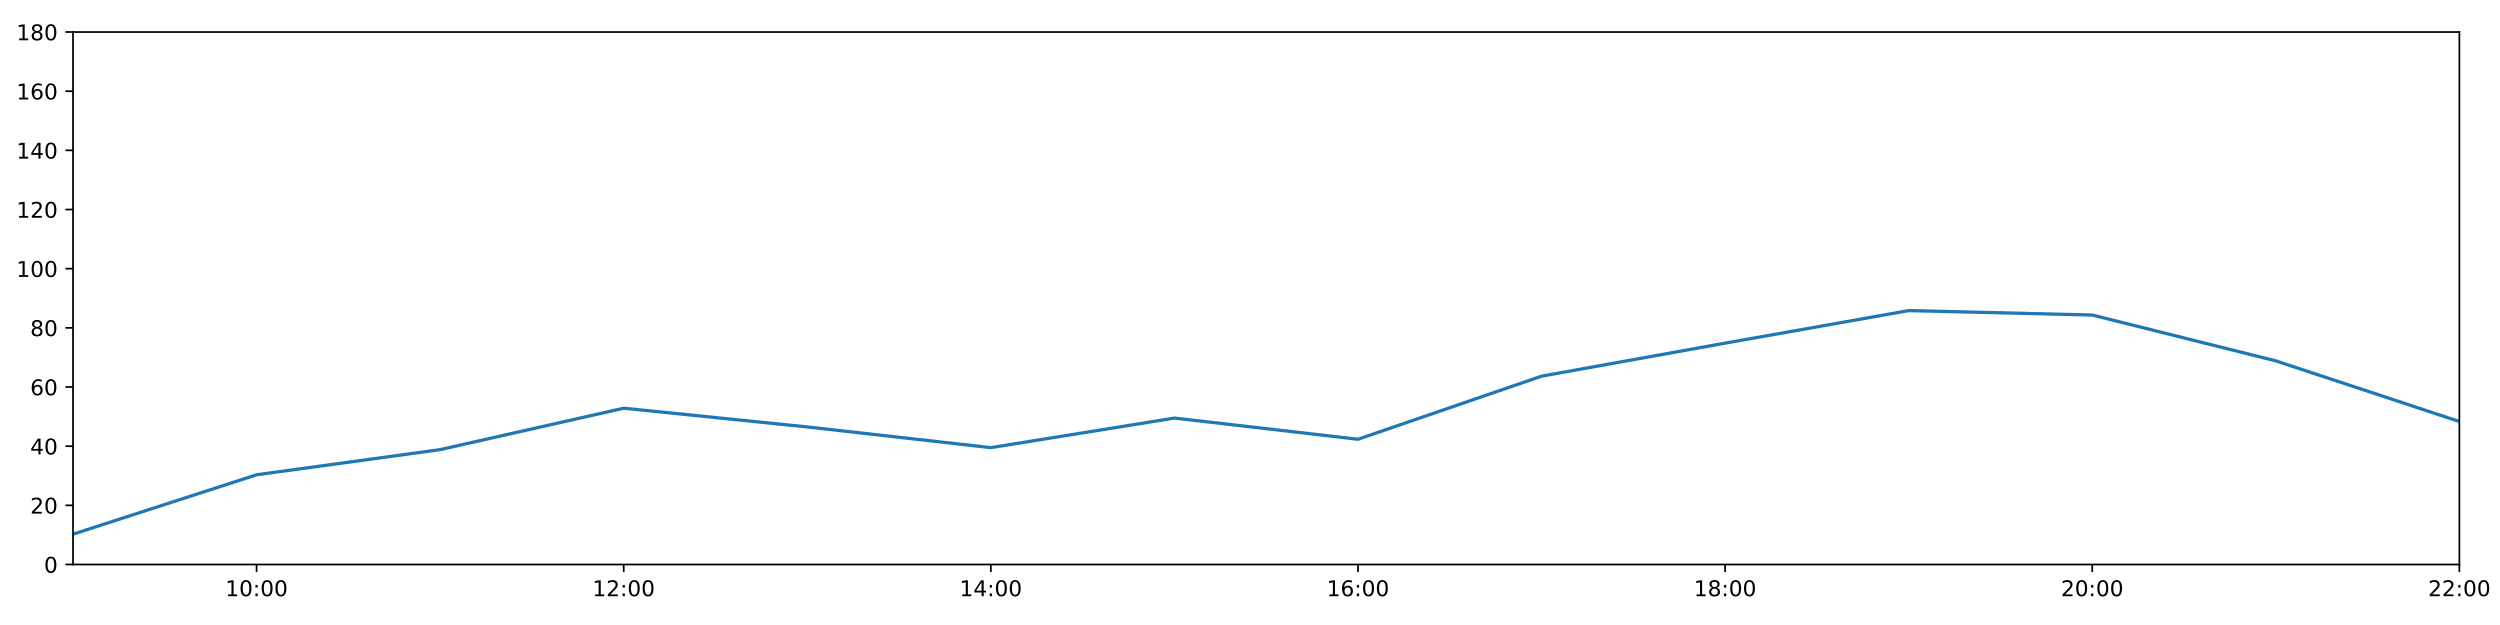
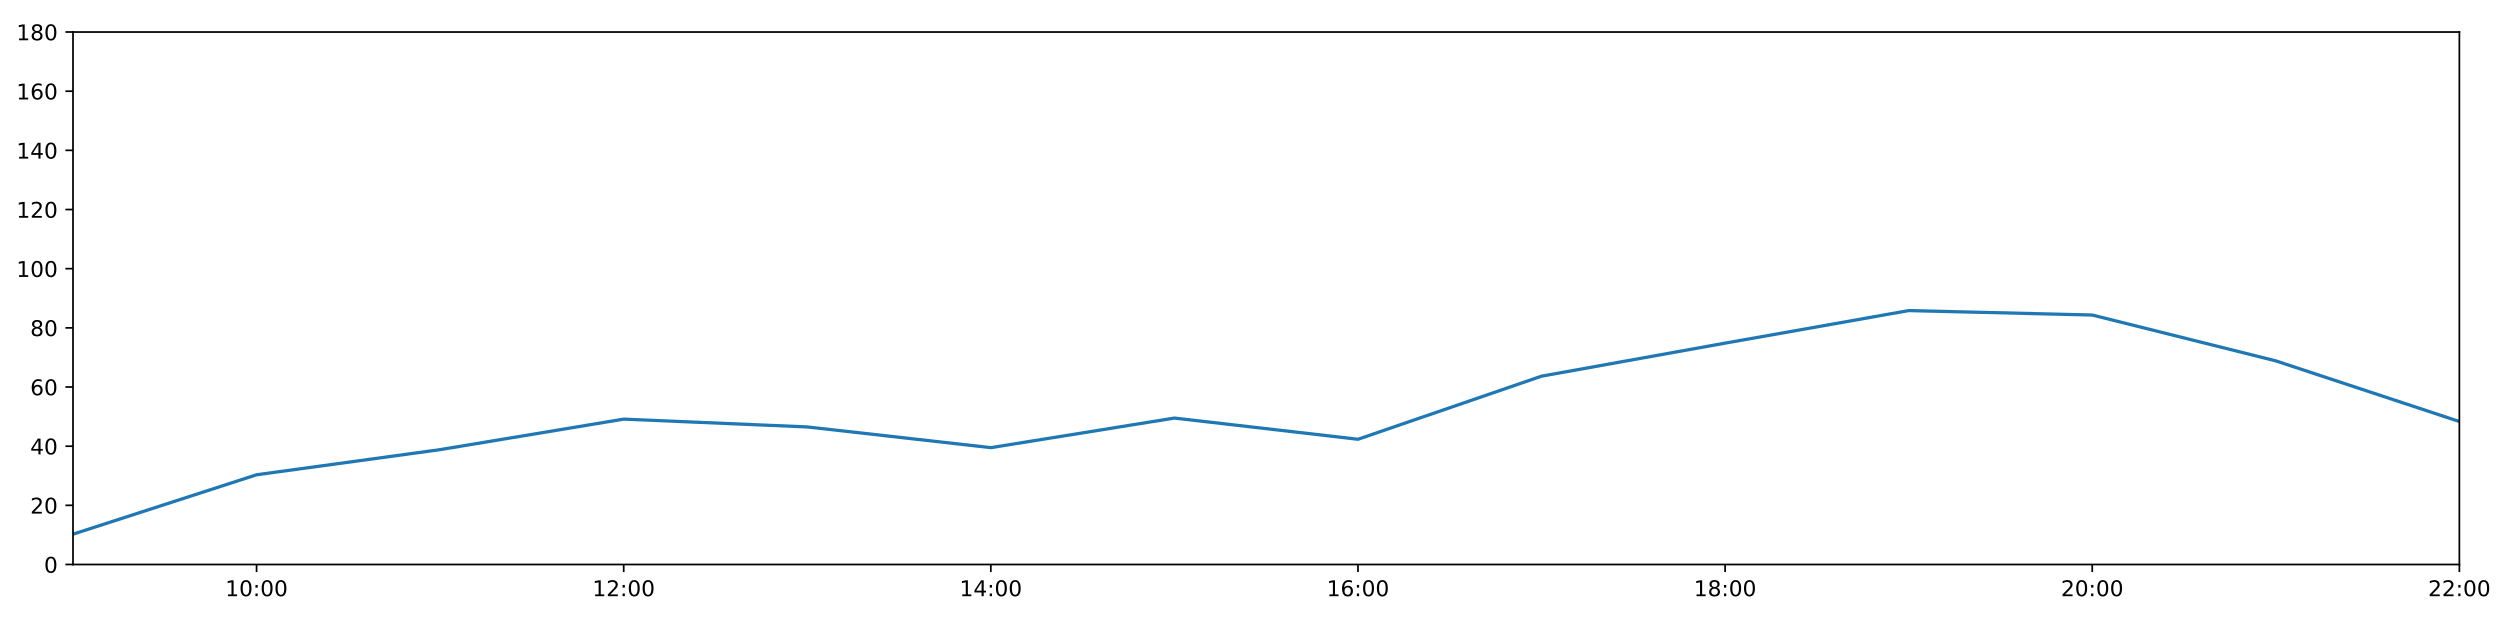
<svg xmlns="http://www.w3.org/2000/svg" xmlns:xlink="http://www.w3.org/1999/xlink" height="288pt" version="1.1" viewBox="0 0 1152 288" width="1152pt">
  <defs>
    <style type="text/css">
*{stroke-linecap:butt;stroke-linejoin:round;}
  </style>
  </defs>
  <g id="figure_1">
    <g id="patch_1">
      <path d="M 0 288  L 1152 288  L 1152 0  L 0 0  z " style="fill:#ffffff;" />
    </g>
    <g id="axes_1">
      <g id="patch_2">
        <path d="M 33.64 260.12  L 1133.28 260.12  L 1133.28 14.76  L 33.64 14.76  z " style="fill:#ffffff;" />
      </g>
      <g id="matplotlib.axis_1">
        <g id="xtick_1">
          <g id="line2d_1">
            <defs>
-               <path d="M 0 0  L 0 3.5  " id="mff75162439" style="stroke:#000000;stroke-width:0.8;" />
-             </defs>
-             <g>
-               <use style="stroke:#000000;stroke-width:0.8;" x="118.228" xlink:href="#mff75162439" y="260.12" />
+               <path d="M 0 0  L 0 3.5  " id="m0e3368b2ae" style="stroke:#000000;stroke-width:0.8;" />
+             </defs>
+             <g>
+               <use style="stroke:#000000;stroke-width:0.8;" x="118.228" xlink:href="#m0e3368b2ae" y="260.12" />
            </g>
          </g>
          <g id="text_1">
            <defs>
              <path d="M 12.406 8.297  L 28.516 8.297  L 28.516 63.922  L 10.984 60.406  L 10.984 69.391  L 28.422 72.906  L 38.281 72.906  L 38.281 8.297  L 54.391 8.297  L 54.391 0  L 12.406 0  z " id="DejaVuSans-49" />
              <path d="M 31.781 66.406  Q 24.172 66.406 20.328 58.906  Q 16.5 51.422 16.5 36.375  Q 16.5 21.391 20.328 13.891  Q 24.172 6.391 31.781 6.391  Q 39.453 6.391 43.281 13.891  Q 47.125 21.391 47.125 36.375  Q 47.125 51.422 43.281 58.906  Q 39.453 66.406 31.781 66.406  z M 31.781 74.219  Q 44.047 74.219 50.516 64.516  Q 56.984 54.828 56.984 36.375  Q 56.984 17.969 50.516 8.266  Q 44.047 -1.422 31.781 -1.422  Q 19.531 -1.422 13.062 8.266  Q 6.594 17.969 6.594 36.375  Q 6.594 54.828 13.062 64.516  Q 19.531 74.219 31.781 74.219  z " id="DejaVuSans-48" />
              <path d="M 11.719 12.406  L 22.016 12.406  L 22.016 0  L 11.719 0  z M 11.719 51.703  L 22.016 51.703  L 22.016 39.312  L 11.719 39.312  z " id="DejaVuSans-58" />
            </defs>
            <g transform="translate(103.8183 274.7184)scale(0.1 -0.1)">
              <use xlink:href="#DejaVuSans-49" />
              <use x="63.623" xlink:href="#DejaVuSans-48" />
              <use x="127.246" xlink:href="#DejaVuSans-58" />
              <use x="160.938" xlink:href="#DejaVuSans-48" />
              <use x="224.561" xlink:href="#DejaVuSans-48" />
            </g>
          </g>
        </g>
        <g id="xtick_2">
          <g id="line2d_2">
            <g>
-               <use style="stroke:#000000;stroke-width:0.8;" x="287.403" xlink:href="#mff75162439" y="260.12" />
+               <use style="stroke:#000000;stroke-width:0.8;" x="287.403" xlink:href="#m0e3368b2ae" y="260.12" />
            </g>
          </g>
          <g id="text_2">
            <defs>
              <path d="M 19.188 8.297  L 53.609 8.297  L 53.609 0  L 7.328 0  L 7.328 8.297  Q 12.938 14.109 22.625 23.891  Q 32.328 33.688 34.812 36.531  Q 39.547 41.844 41.422 45.531  Q 43.312 49.219 43.312 52.781  Q 43.312 58.594 39.234 62.25  Q 35.156 65.922 28.609 65.922  Q 23.969 65.922 18.812 64.312  Q 13.672 62.703 7.812 59.422  L 7.812 69.391  Q 13.766 71.781 18.938 73  Q 24.125 74.219 28.422 74.219  Q 39.75 74.219 46.484 68.547  Q 53.219 62.891 53.219 53.422  Q 53.219 48.922 51.531 44.891  Q 49.859 40.875 45.406 35.406  Q 44.188 33.984 37.641 27.219  Q 31.109 20.453 19.188 8.297  z " id="DejaVuSans-50" />
            </defs>
            <g transform="translate(272.9937 274.7184)scale(0.1 -0.1)">
              <use xlink:href="#DejaVuSans-49" />
              <use x="63.623" xlink:href="#DejaVuSans-50" />
              <use x="127.246" xlink:href="#DejaVuSans-58" />
              <use x="160.938" xlink:href="#DejaVuSans-48" />
              <use x="224.561" xlink:href="#DejaVuSans-48" />
            </g>
          </g>
        </g>
        <g id="xtick_3">
          <g id="line2d_3">
            <g>
-               <use style="stroke:#000000;stroke-width:0.8;" x="456.578" xlink:href="#mff75162439" y="260.12" />
+               <use style="stroke:#000000;stroke-width:0.8;" x="456.578" xlink:href="#m0e3368b2ae" y="260.12" />
            </g>
          </g>
          <g id="text_3">
            <defs>
              <path d="M 37.797 64.312  L 12.891 25.391  L 37.797 25.391  z M 35.203 72.906  L 47.609 72.906  L 47.609 25.391  L 58.016 25.391  L 58.016 17.188  L 47.609 17.188  L 47.609 0  L 37.797 0  L 37.797 17.188  L 4.891 17.188  L 4.891 26.703  z " id="DejaVuSans-52" />
            </defs>
            <g transform="translate(442.1691 274.7184)scale(0.1 -0.1)">
              <use xlink:href="#DejaVuSans-49" />
              <use x="63.623" xlink:href="#DejaVuSans-52" />
              <use x="127.246" xlink:href="#DejaVuSans-58" />
              <use x="160.938" xlink:href="#DejaVuSans-48" />
              <use x="224.561" xlink:href="#DejaVuSans-48" />
            </g>
          </g>
        </g>
        <g id="xtick_4">
          <g id="line2d_4">
            <g>
-               <use style="stroke:#000000;stroke-width:0.8;" x="625.754" xlink:href="#mff75162439" y="260.12" />
+               <use style="stroke:#000000;stroke-width:0.8;" x="625.754" xlink:href="#m0e3368b2ae" y="260.12" />
            </g>
          </g>
          <g id="text_4">
            <defs>
              <path d="M 33.016 40.375  Q 26.375 40.375 22.484 35.828  Q 18.609 31.297 18.609 23.391  Q 18.609 15.531 22.484 10.953  Q 26.375 6.391 33.016 6.391  Q 39.656 6.391 43.531 10.953  Q 47.406 15.531 47.406 23.391  Q 47.406 31.297 43.531 35.828  Q 39.656 40.375 33.016 40.375  z M 52.594 71.297  L 52.594 62.312  Q 48.875 64.062 45.094 64.984  Q 41.312 65.922 37.594 65.922  Q 27.828 65.922 22.672 59.328  Q 17.531 52.734 16.797 39.406  Q 19.672 43.656 24.016 45.922  Q 28.375 48.188 33.594 48.188  Q 44.578 48.188 50.953 41.516  Q 57.328 34.859 57.328 23.391  Q 57.328 12.156 50.688 5.359  Q 44.047 -1.422 33.016 -1.422  Q 20.359 -1.422 13.672 8.266  Q 6.984 17.969 6.984 36.375  Q 6.984 53.656 15.188 63.938  Q 23.391 74.219 37.203 74.219  Q 40.922 74.219 44.703 73.484  Q 48.484 72.75 52.594 71.297  z " id="DejaVuSans-54" />
            </defs>
            <g transform="translate(611.3445 274.7184)scale(0.1 -0.1)">
              <use xlink:href="#DejaVuSans-49" />
              <use x="63.623" xlink:href="#DejaVuSans-54" />
              <use x="127.246" xlink:href="#DejaVuSans-58" />
              <use x="160.938" xlink:href="#DejaVuSans-48" />
              <use x="224.561" xlink:href="#DejaVuSans-48" />
            </g>
          </g>
        </g>
        <g id="xtick_5">
          <g id="line2d_5">
            <g>
-               <use style="stroke:#000000;stroke-width:0.8;" x="794.929" xlink:href="#mff75162439" y="260.12" />
+               <use style="stroke:#000000;stroke-width:0.8;" x="794.929" xlink:href="#m0e3368b2ae" y="260.12" />
            </g>
          </g>
          <g id="text_5">
            <defs>
              <path d="M 31.781 34.625  Q 24.75 34.625 20.719 30.859  Q 16.703 27.094 16.703 20.516  Q 16.703 13.922 20.719 10.156  Q 24.75 6.391 31.781 6.391  Q 38.812 6.391 42.859 10.172  Q 46.922 13.969 46.922 20.516  Q 46.922 27.094 42.891 30.859  Q 38.875 34.625 31.781 34.625  z M 21.922 38.812  Q 15.578 40.375 12.031 44.719  Q 8.5 49.078 8.5 55.328  Q 8.5 64.062 14.719 69.141  Q 20.953 74.219 31.781 74.219  Q 42.672 74.219 48.875 69.141  Q 55.078 64.062 55.078 55.328  Q 55.078 49.078 51.531 44.719  Q 48 40.375 41.703 38.812  Q 48.828 37.156 52.797 32.312  Q 56.781 27.484 56.781 20.516  Q 56.781 9.906 50.312 4.234  Q 43.844 -1.422 31.781 -1.422  Q 19.734 -1.422 13.25 4.234  Q 6.781 9.906 6.781 20.516  Q 6.781 27.484 10.781 32.312  Q 14.797 37.156 21.922 38.812  z M 18.312 54.391  Q 18.312 48.734 21.844 45.562  Q 25.391 42.391 31.781 42.391  Q 38.141 42.391 41.719 45.562  Q 45.312 48.734 45.312 54.391  Q 45.312 60.062 41.719 63.234  Q 38.141 66.406 31.781 66.406  Q 25.391 66.406 21.844 63.234  Q 18.312 60.062 18.312 54.391  z " id="DejaVuSans-56" />
            </defs>
            <g transform="translate(780.5199 274.7184)scale(0.1 -0.1)">
              <use xlink:href="#DejaVuSans-49" />
              <use x="63.623" xlink:href="#DejaVuSans-56" />
              <use x="127.246" xlink:href="#DejaVuSans-58" />
              <use x="160.938" xlink:href="#DejaVuSans-48" />
              <use x="224.561" xlink:href="#DejaVuSans-48" />
            </g>
          </g>
        </g>
        <g id="xtick_6">
          <g id="line2d_6">
            <g>
-               <use style="stroke:#000000;stroke-width:0.8;" x="964.105" xlink:href="#mff75162439" y="260.12" />
+               <use style="stroke:#000000;stroke-width:0.8;" x="964.105" xlink:href="#m0e3368b2ae" y="260.12" />
            </g>
          </g>
          <g id="text_6">
            <g transform="translate(949.6952 274.7184)scale(0.1 -0.1)">
              <use xlink:href="#DejaVuSans-50" />
              <use x="63.623" xlink:href="#DejaVuSans-48" />
              <use x="127.246" xlink:href="#DejaVuSans-58" />
              <use x="160.938" xlink:href="#DejaVuSans-48" />
              <use x="224.561" xlink:href="#DejaVuSans-48" />
            </g>
          </g>
        </g>
        <g id="xtick_7">
          <g id="line2d_7">
            <g>
-               <use style="stroke:#000000;stroke-width:0.8;" x="1133.28" xlink:href="#mff75162439" y="260.12" />
+               <use style="stroke:#000000;stroke-width:0.8;" x="1133.28" xlink:href="#m0e3368b2ae" y="260.12" />
            </g>
          </g>
          <g id="text_7">
            <g transform="translate(1118.871 274.7184)scale(0.1 -0.1)">
              <use xlink:href="#DejaVuSans-50" />
              <use x="63.623" xlink:href="#DejaVuSans-50" />
              <use x="127.246" xlink:href="#DejaVuSans-58" />
              <use x="160.938" xlink:href="#DejaVuSans-48" />
              <use x="224.561" xlink:href="#DejaVuSans-48" />
            </g>
          </g>
        </g>
      </g>
      <g id="matplotlib.axis_2">
        <g id="ytick_1">
          <g id="line2d_8">
            <defs>
-               <path d="M 0 0  L -3.5 0  " id="m88cef528bd" style="stroke:#000000;stroke-width:0.8;" />
-             </defs>
-             <g>
-               <use style="stroke:#000000;stroke-width:0.8;" x="33.64" xlink:href="#m88cef528bd" y="260.12" />
+               <path d="M 0 0  L -3.5 0  " id="m6c29ac7ba0" style="stroke:#000000;stroke-width:0.8;" />
+             </defs>
+             <g>
+               <use style="stroke:#000000;stroke-width:0.8;" x="33.64" xlink:href="#m6c29ac7ba0" y="260.12" />
            </g>
          </g>
          <g id="text_8">
            <g transform="translate(20.2775 263.9192)scale(0.1 -0.1)">
              <use xlink:href="#DejaVuSans-48" />
            </g>
          </g>
        </g>
        <g id="ytick_2">
          <g id="line2d_9">
            <g>
-               <use style="stroke:#000000;stroke-width:0.8;" x="33.64" xlink:href="#m88cef528bd" y="232.858" />
+               <use style="stroke:#000000;stroke-width:0.8;" x="33.64" xlink:href="#m6c29ac7ba0" y="232.858" />
            </g>
          </g>
          <g id="text_9">
            <g transform="translate(13.915 236.657)scale(0.1 -0.1)">
              <use xlink:href="#DejaVuSans-50" />
              <use x="63.623" xlink:href="#DejaVuSans-48" />
            </g>
          </g>
        </g>
        <g id="ytick_3">
          <g id="line2d_10">
            <g>
-               <use style="stroke:#000000;stroke-width:0.8;" x="33.64" xlink:href="#m88cef528bd" y="205.596" />
+               <use style="stroke:#000000;stroke-width:0.8;" x="33.64" xlink:href="#m6c29ac7ba0" y="205.596" />
            </g>
          </g>
          <g id="text_10">
            <g transform="translate(13.915 209.3948)scale(0.1 -0.1)">
              <use xlink:href="#DejaVuSans-52" />
              <use x="63.623" xlink:href="#DejaVuSans-48" />
            </g>
          </g>
        </g>
        <g id="ytick_4">
          <g id="line2d_11">
            <g>
-               <use style="stroke:#000000;stroke-width:0.8;" x="33.64" xlink:href="#m88cef528bd" y="178.333" />
+               <use style="stroke:#000000;stroke-width:0.8;" x="33.64" xlink:href="#m6c29ac7ba0" y="178.333" />
            </g>
          </g>
          <g id="text_11">
            <g transform="translate(13.915 182.1326)scale(0.1 -0.1)">
              <use xlink:href="#DejaVuSans-54" />
              <use x="63.623" xlink:href="#DejaVuSans-48" />
            </g>
          </g>
        </g>
        <g id="ytick_5">
          <g id="line2d_12">
            <g>
-               <use style="stroke:#000000;stroke-width:0.8;" x="33.64" xlink:href="#m88cef528bd" y="151.071" />
+               <use style="stroke:#000000;stroke-width:0.8;" x="33.64" xlink:href="#m6c29ac7ba0" y="151.071" />
            </g>
          </g>
          <g id="text_12">
            <g transform="translate(13.915 154.8703)scale(0.1 -0.1)">
              <use xlink:href="#DejaVuSans-56" />
              <use x="63.623" xlink:href="#DejaVuSans-48" />
            </g>
          </g>
        </g>
        <g id="ytick_6">
          <g id="line2d_13">
            <g>
-               <use style="stroke:#000000;stroke-width:0.8;" x="33.64" xlink:href="#m88cef528bd" y="123.809" />
+               <use style="stroke:#000000;stroke-width:0.8;" x="33.64" xlink:href="#m6c29ac7ba0" y="123.809" />
            </g>
          </g>
          <g id="text_13">
            <g transform="translate(7.5525 127.6081)scale(0.1 -0.1)">
              <use xlink:href="#DejaVuSans-49" />
              <use x="63.623" xlink:href="#DejaVuSans-48" />
              <use x="127.246" xlink:href="#DejaVuSans-48" />
            </g>
          </g>
        </g>
        <g id="ytick_7">
          <g id="line2d_14">
            <g>
-               <use style="stroke:#000000;stroke-width:0.8;" x="33.64" xlink:href="#m88cef528bd" y="96.547" />
+               <use style="stroke:#000000;stroke-width:0.8;" x="33.64" xlink:href="#m6c29ac7ba0" y="96.547" />
            </g>
          </g>
          <g id="text_14">
            <g transform="translate(7.5525 100.3459)scale(0.1 -0.1)">
              <use xlink:href="#DejaVuSans-49" />
              <use x="63.623" xlink:href="#DejaVuSans-50" />
              <use x="127.246" xlink:href="#DejaVuSans-48" />
            </g>
          </g>
        </g>
        <g id="ytick_8">
          <g id="line2d_15">
            <g>
-               <use style="stroke:#000000;stroke-width:0.8;" x="33.64" xlink:href="#m88cef528bd" y="69.284" />
+               <use style="stroke:#000000;stroke-width:0.8;" x="33.64" xlink:href="#m6c29ac7ba0" y="69.284" />
            </g>
          </g>
          <g id="text_15">
            <g transform="translate(7.5525 73.08366)scale(0.1 -0.1)">
              <use xlink:href="#DejaVuSans-49" />
              <use x="63.623" xlink:href="#DejaVuSans-52" />
              <use x="127.246" xlink:href="#DejaVuSans-48" />
            </g>
          </g>
        </g>
        <g id="ytick_9">
          <g id="line2d_16">
            <g>
-               <use style="stroke:#000000;stroke-width:0.8;" x="33.64" xlink:href="#m88cef528bd" y="42.022" />
+               <use style="stroke:#000000;stroke-width:0.8;" x="33.64" xlink:href="#m6c29ac7ba0" y="42.022" />
            </g>
          </g>
          <g id="text_16">
            <g transform="translate(7.5525 45.82144)scale(0.1 -0.1)">
              <use xlink:href="#DejaVuSans-49" />
              <use x="63.623" xlink:href="#DejaVuSans-54" />
              <use x="127.246" xlink:href="#DejaVuSans-48" />
            </g>
          </g>
        </g>
        <g id="ytick_10">
          <g id="line2d_17">
            <g>
-               <use style="stroke:#000000;stroke-width:0.8;" x="33.64" xlink:href="#m88cef528bd" y="14.76" />
+               <use style="stroke:#000000;stroke-width:0.8;" x="33.64" xlink:href="#m6c29ac7ba0" y="14.76" />
            </g>
          </g>
          <g id="text_17">
            <g transform="translate(7.5525 18.55922)scale(0.1 -0.1)">
              <use xlink:href="#DejaVuSans-49" />
              <use x="63.623" xlink:href="#DejaVuSans-56" />
              <use x="127.246" xlink:href="#DejaVuSans-48" />
            </g>
          </g>
        </g>
      </g>
      <g id="line2d_18">
-         <path clip-path="url(#p599b690414)" d="M 33.64 246.148  L 118.228 218.772  L 202.815 207.186  L 287.403 188.102  L 371.991 196.735  L 456.578 206.277  L 541.166 192.646  L 625.754 202.415  L 710.342 173.335  L 794.929 158.114  L 879.517 143.12  L 964.105 145.164  L 1048.692 166.293  L 1133.28 194.236  " style="fill:none;stroke:#1f77b4;stroke-linecap:square;stroke-width:1.5;" />
+         <path clip-path="url(#paabde3d5f8)" d="M 33.64 246.148  L 118.228 218.772  L 202.815 207.186  L 287.403 193.133  L 371.991 196.735  L 456.578 206.277  L 541.166 192.646  L 625.754 202.415  L 710.342 173.335  L 794.929 158.114  L 879.517 143.12  L 964.105 145.164  L 1048.692 166.293  L 1133.28 194.236  " style="fill:none;stroke:#1f77b4;stroke-linecap:square;stroke-width:1.5;" />
      </g>
      <g id="patch_3">
        <path d="M 33.64 260.12  L 33.64 14.76  " style="fill:none;stroke:#000000;stroke-linecap:square;stroke-linejoin:miter;stroke-width:0.8;" />
      </g>
      <g id="patch_4">
        <path d="M 1133.28 260.12  L 1133.28 14.76  " style="fill:none;stroke:#000000;stroke-linecap:square;stroke-linejoin:miter;stroke-width:0.8;" />
      </g>
      <g id="patch_5">
        <path d="M 33.64 260.12  L 1133.28 260.12  " style="fill:none;stroke:#000000;stroke-linecap:square;stroke-linejoin:miter;stroke-width:0.8;" />
      </g>
      <g id="patch_6">
        <path d="M 33.64 14.76  L 1133.28 14.76  " style="fill:none;stroke:#000000;stroke-linecap:square;stroke-linejoin:miter;stroke-width:0.8;" />
      </g>
    </g>
  </g>
  <defs>
-     <clipPath id="p599b690414">
+     <clipPath id="paabde3d5f8">
      <rect height="245.36" width="1099.64" x="33.64" y="14.76" />
    </clipPath>
  </defs>
</svg>
